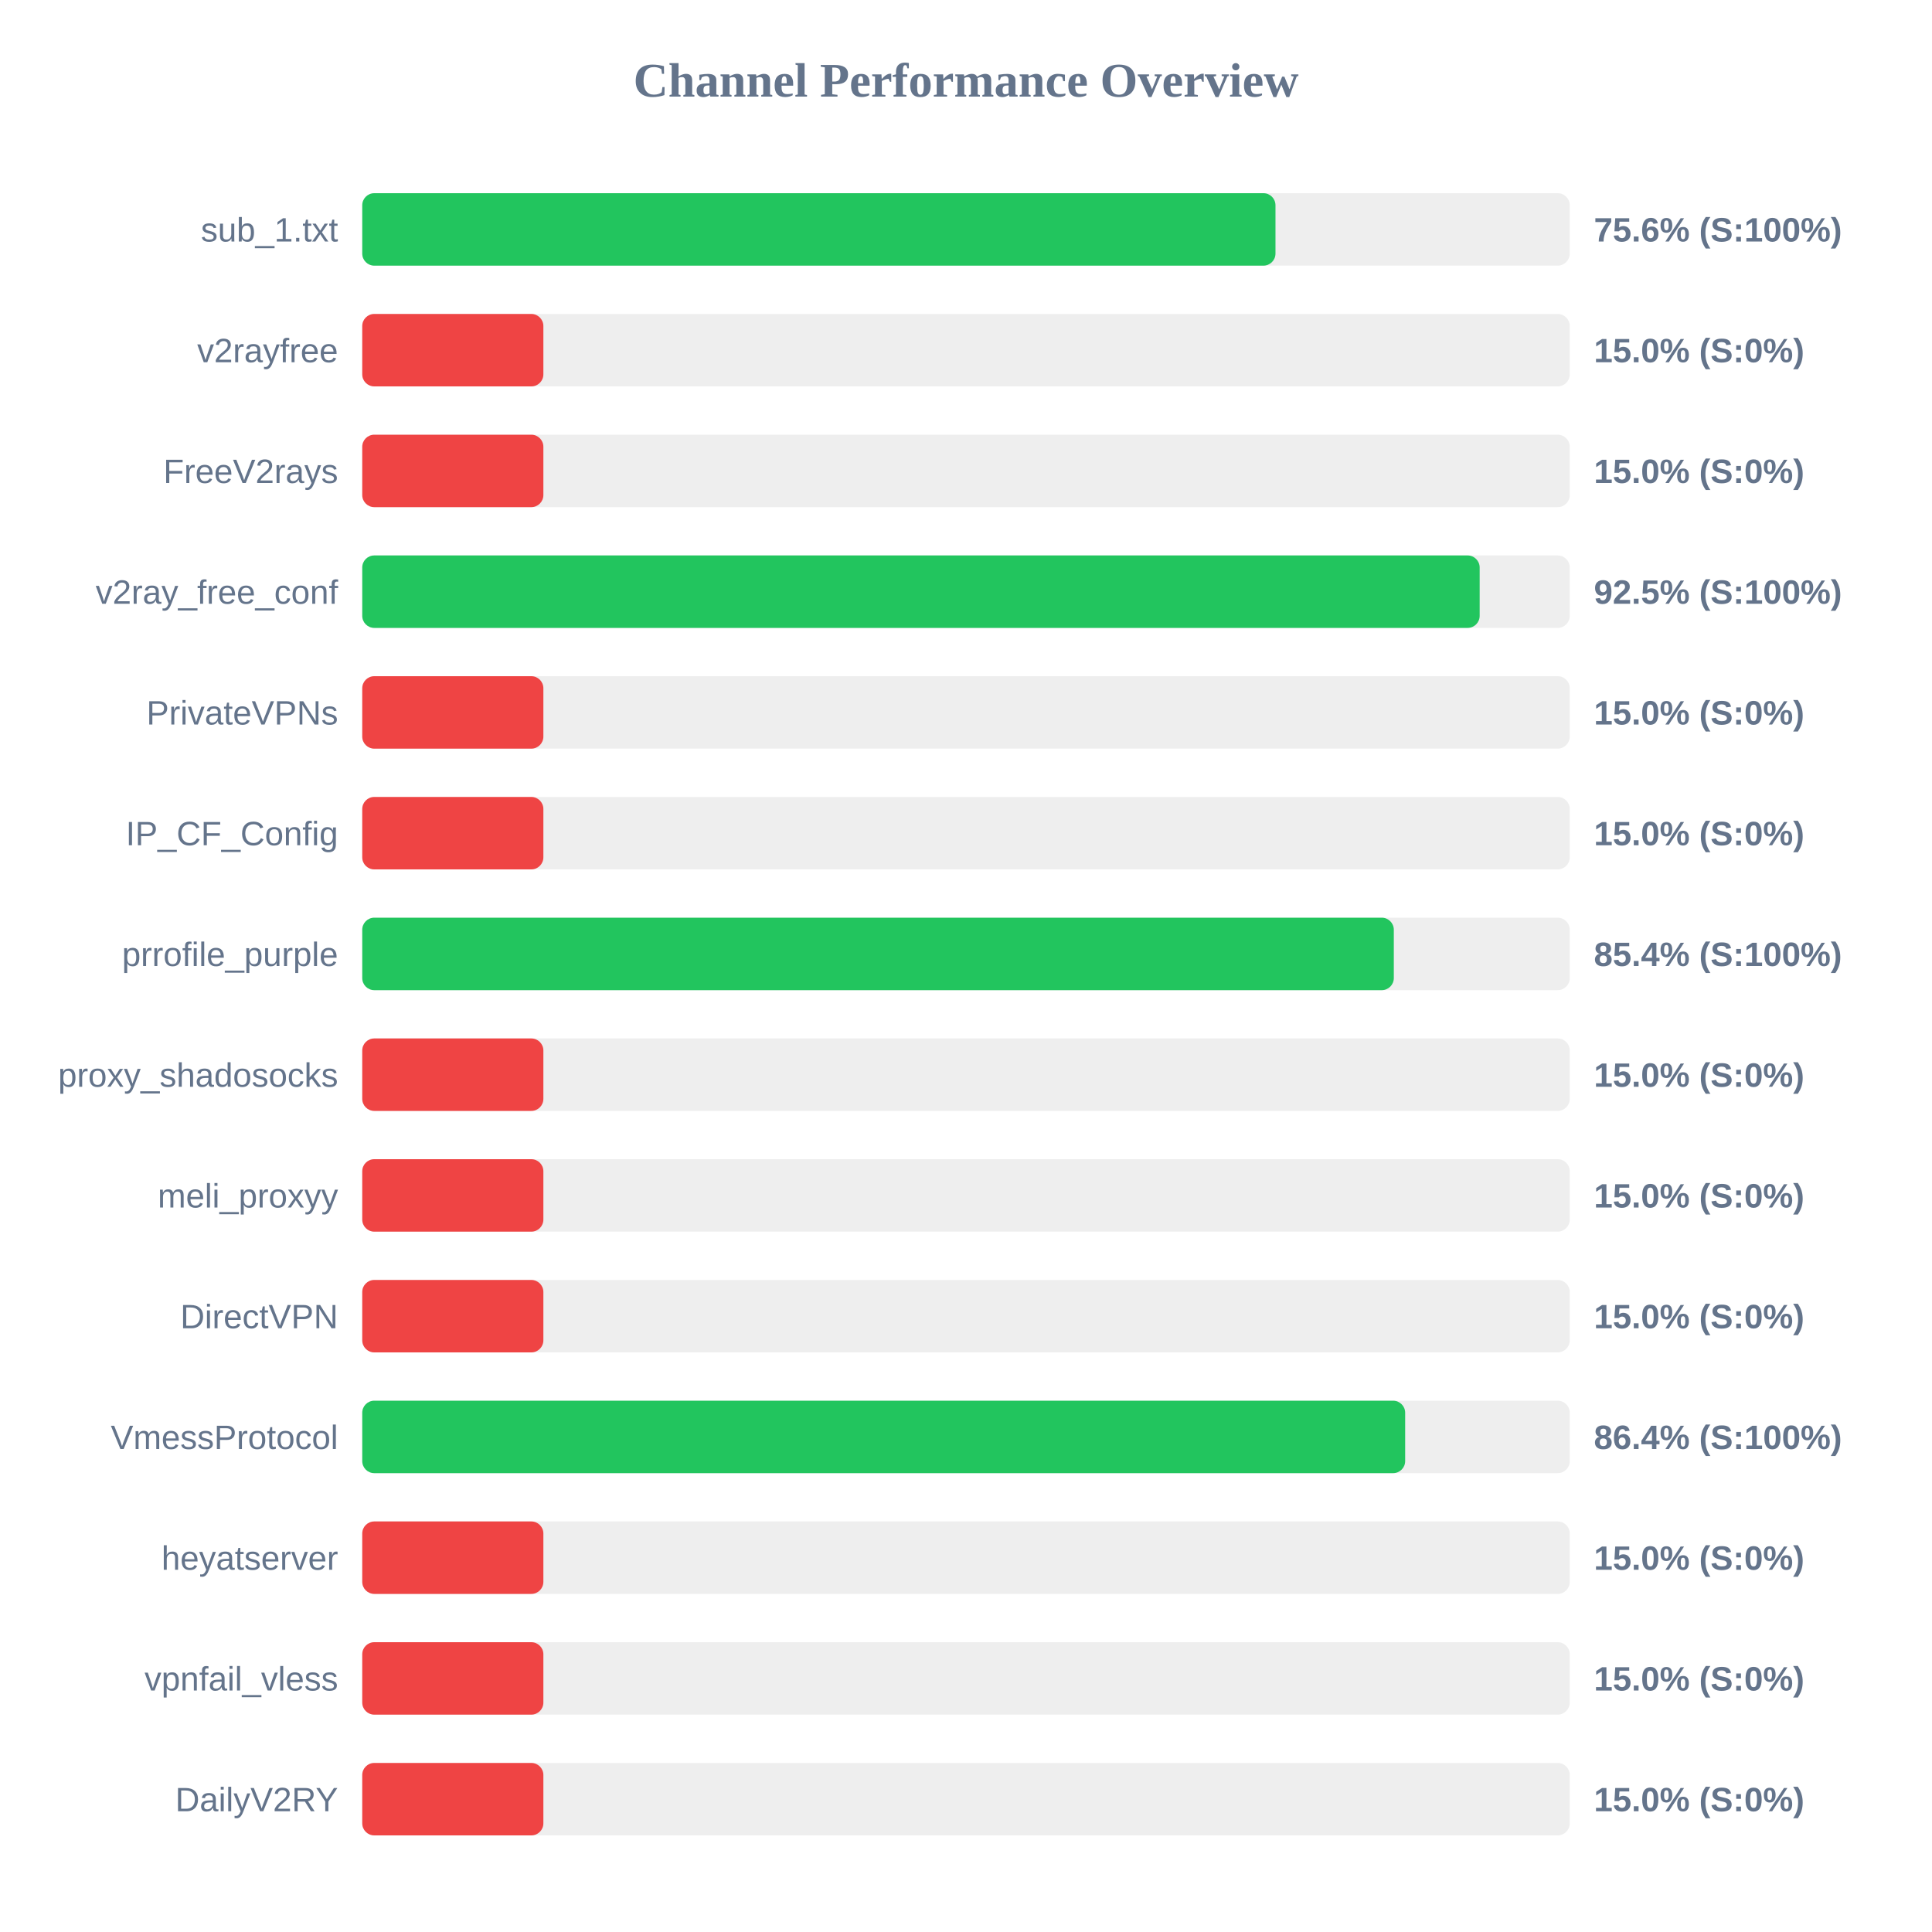
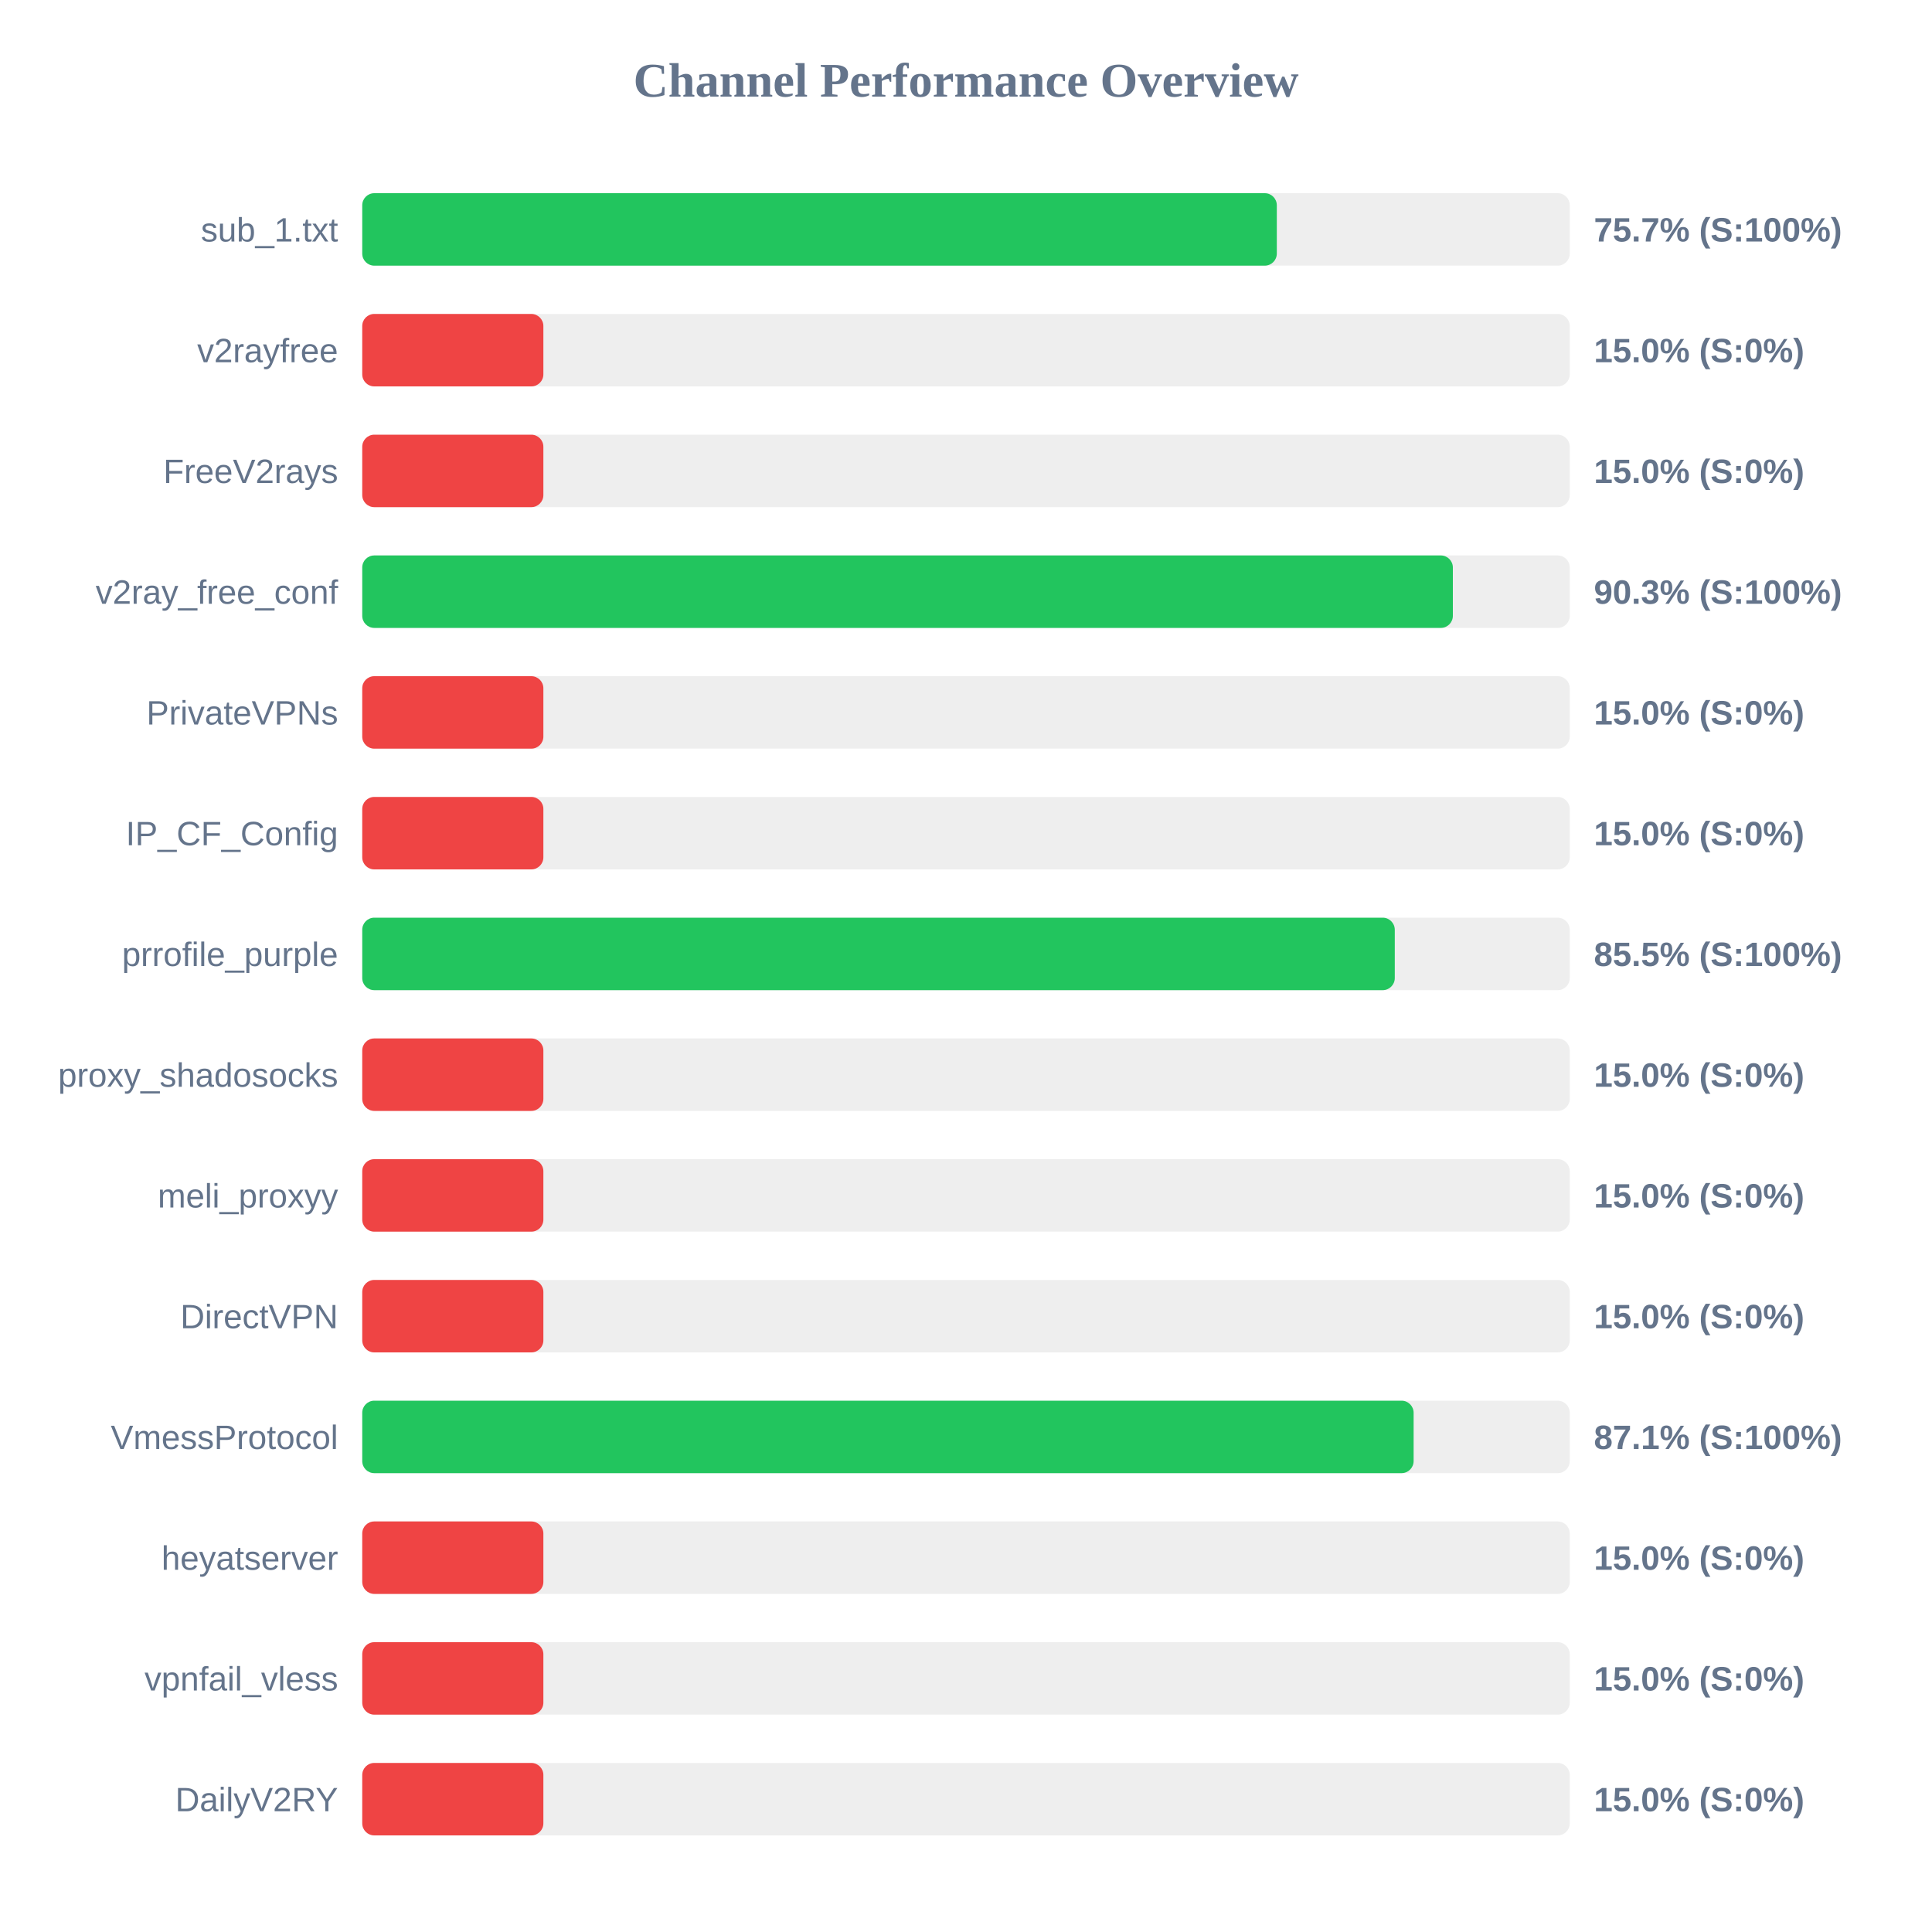
<svg xmlns="http://www.w3.org/2000/svg" width="800" height="800" version="1.1">
  <style>
        .row { font: 14px Arial; fill: #64748b; }
        .score { font: bold 14px Arial; fill: #64748b; }
    </style>
  <text x="400" y="40" text-anchor="middle" font-size="20px" font-weight="bold" fill="#64748b">Channel Performance Overview</text>
  <rect x="150" y="80" width="500" height="30" fill="#eee" rx="5" />
-   <rect x="150" y="80" width="378.15" height="30" fill="#22c55e" rx="5" />
+   <rect x="150" y="80" width="378.7" height="30" fill="#22c55e" rx="5" />
  <text x="140" y="100" text-anchor="end" class="row">sub_1.txt</text>
-   <text x="660" y="100" text-anchor="start" class="score">75.6% (S:100%)</text>
+   <text x="660" y="100" text-anchor="start" class="score">75.7% (S:100%)</text>
  <rect x="150" y="130" width="500" height="30" fill="#eee" rx="5" />
  <rect x="150" y="130" width="75.0" height="30" fill="#ef4444" rx="5" />
  <text x="140" y="150" text-anchor="end" class="row">v2rayfree</text>
  <text x="660" y="150" text-anchor="start" class="score">15.0% (S:0%)</text>
  <rect x="150" y="180" width="500" height="30" fill="#eee" rx="5" />
  <rect x="150" y="180" width="75.0" height="30" fill="#ef4444" rx="5" />
  <text x="140" y="200" text-anchor="end" class="row">FreeV2rays</text>
  <text x="660" y="200" text-anchor="start" class="score">15.0% (S:0%)</text>
  <rect x="150" y="230" width="500" height="30" fill="#eee" rx="5" />
-   <rect x="150" y="230" width="462.7" height="30" fill="#22c55e" rx="5" />
+   <rect x="150" y="230" width="451.6" height="30" fill="#22c55e" rx="5" />
  <text x="140" y="250" text-anchor="end" class="row">v2ray_free_conf</text>
-   <text x="660" y="250" text-anchor="start" class="score">92.5% (S:100%)</text>
+   <text x="660" y="250" text-anchor="start" class="score">90.3% (S:100%)</text>
  <rect x="150" y="280" width="500" height="30" fill="#eee" rx="5" />
  <rect x="150" y="280" width="75.0" height="30" fill="#ef4444" rx="5" />
  <text x="140" y="300" text-anchor="end" class="row">PrivateVPNs</text>
  <text x="660" y="300" text-anchor="start" class="score">15.0% (S:0%)</text>
  <rect x="150" y="330" width="500" height="30" fill="#eee" rx="5" />
  <rect x="150" y="330" width="75.0" height="30" fill="#ef4444" rx="5" />
  <text x="140" y="350" text-anchor="end" class="row">IP_CF_Config</text>
  <text x="660" y="350" text-anchor="start" class="score">15.0% (S:0%)</text>
  <rect x="150" y="380" width="500" height="30" fill="#eee" rx="5" />
-   <rect x="150" y="380" width="427.15" height="30" fill="#22c55e" rx="5" />
+   <rect x="150" y="380" width="427.55" height="30" fill="#22c55e" rx="5" />
  <text x="140" y="400" text-anchor="end" class="row">prrofile_purple</text>
-   <text x="660" y="400" text-anchor="start" class="score">85.4% (S:100%)</text>
+   <text x="660" y="400" text-anchor="start" class="score">85.5% (S:100%)</text>
  <rect x="150" y="430" width="500" height="30" fill="#eee" rx="5" />
  <rect x="150" y="430" width="75.0" height="30" fill="#ef4444" rx="5" />
  <text x="140" y="450" text-anchor="end" class="row">proxy_shadosocks</text>
  <text x="660" y="450" text-anchor="start" class="score">15.0% (S:0%)</text>
  <rect x="150" y="480" width="500" height="30" fill="#eee" rx="5" />
  <rect x="150" y="480" width="75.0" height="30" fill="#ef4444" rx="5" />
  <text x="140" y="500" text-anchor="end" class="row">meli_proxyy</text>
  <text x="660" y="500" text-anchor="start" class="score">15.0% (S:0%)</text>
  <rect x="150" y="530" width="500" height="30" fill="#eee" rx="5" />
  <rect x="150" y="530" width="75.0" height="30" fill="#ef4444" rx="5" />
  <text x="140" y="550" text-anchor="end" class="row">DirectVPN</text>
  <text x="660" y="550" text-anchor="start" class="score">15.0% (S:0%)</text>
  <rect x="150" y="580" width="500" height="30" fill="#eee" rx="5" />
-   <rect x="150" y="580" width="431.85" height="30" fill="#22c55e" rx="5" />
+   <rect x="150" y="580" width="435.35" height="30" fill="#22c55e" rx="5" />
  <text x="140" y="600" text-anchor="end" class="row">VmessProtocol</text>
-   <text x="660" y="600" text-anchor="start" class="score">86.4% (S:100%)</text>
+   <text x="660" y="600" text-anchor="start" class="score">87.1% (S:100%)</text>
  <rect x="150" y="630" width="500" height="30" fill="#eee" rx="5" />
  <rect x="150" y="630" width="75.0" height="30" fill="#ef4444" rx="5" />
  <text x="140" y="650" text-anchor="end" class="row">heyatserver</text>
  <text x="660" y="650" text-anchor="start" class="score">15.0% (S:0%)</text>
  <rect x="150" y="680" width="500" height="30" fill="#eee" rx="5" />
  <rect x="150" y="680" width="75.0" height="30" fill="#ef4444" rx="5" />
  <text x="140" y="700" text-anchor="end" class="row">vpnfail_vless</text>
  <text x="660" y="700" text-anchor="start" class="score">15.0% (S:0%)</text>
  <rect x="150" y="730" width="500" height="30" fill="#eee" rx="5" />
  <rect x="150" y="730" width="75.0" height="30" fill="#ef4444" rx="5" />
  <text x="140" y="750" text-anchor="end" class="row">DailyV2RY</text>
  <text x="660" y="750" text-anchor="start" class="score">15.0% (S:0%)</text>
</svg>
